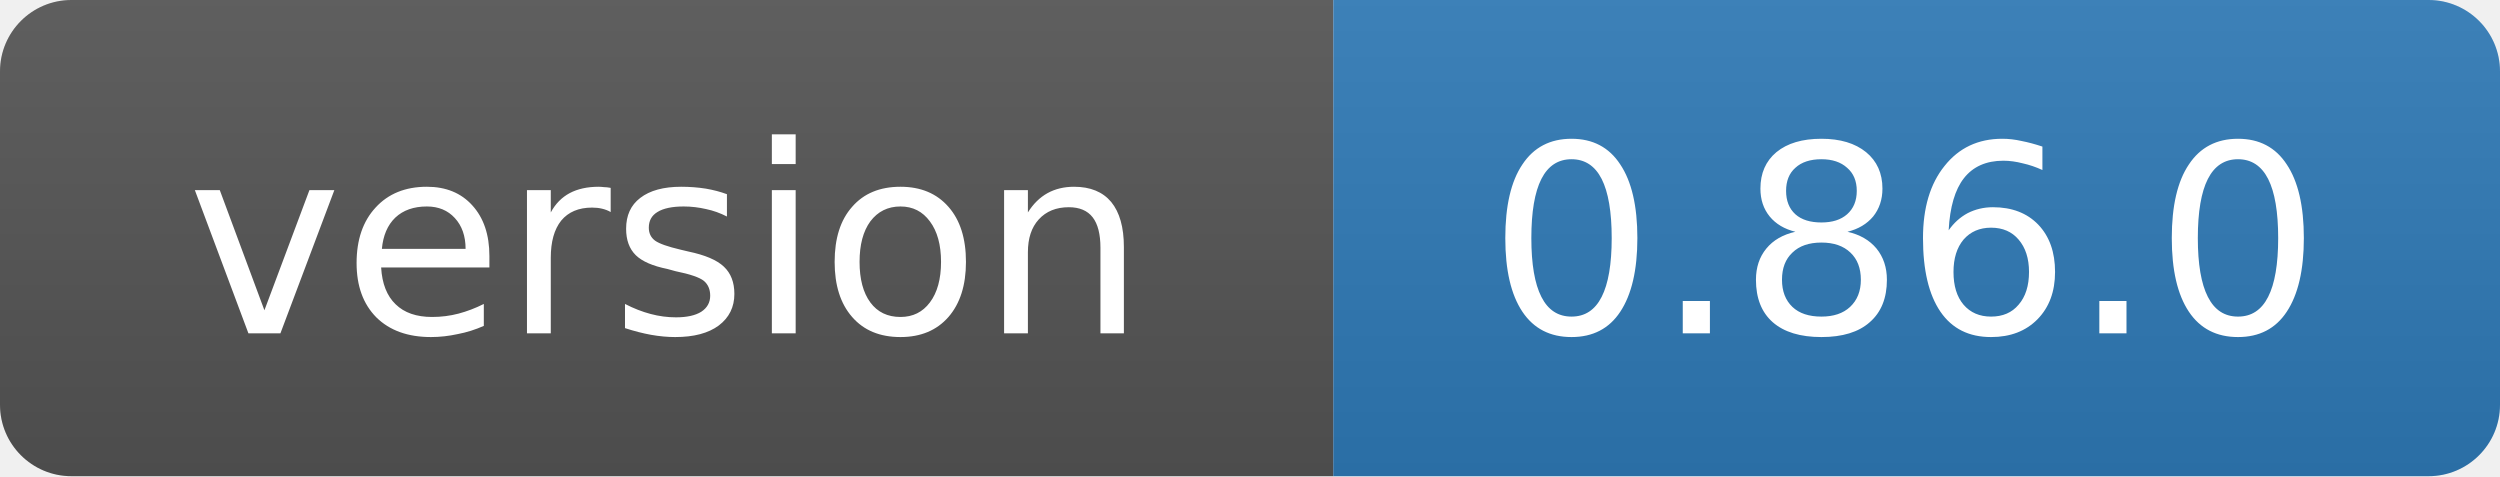
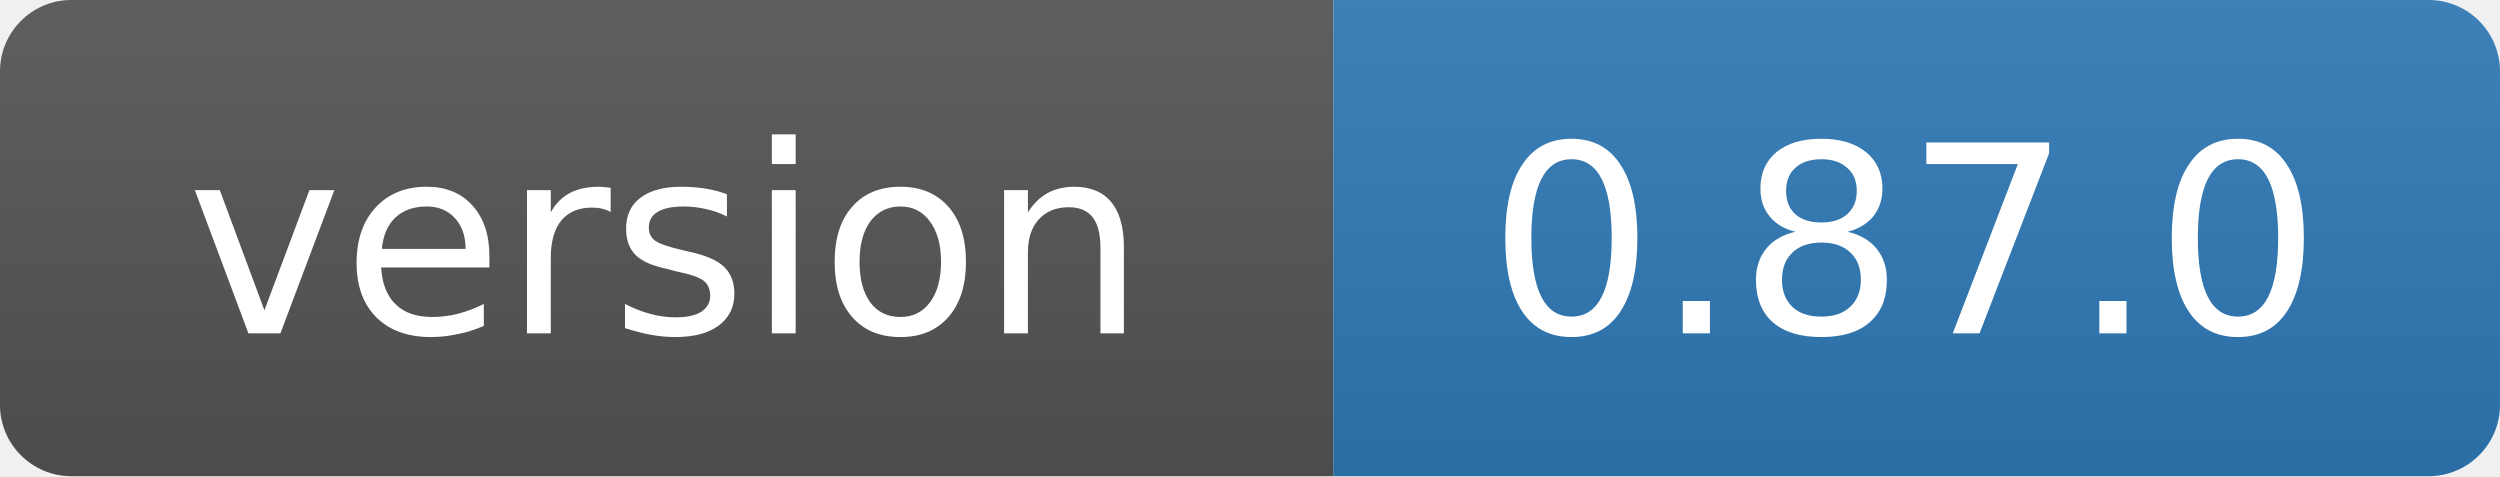
- <svg xmlns="http://www.w3.org/2000/svg" width="105" height="20" role="img" aria-label="version: 0.86.0">
+ <svg xmlns="http://www.w3.org/2000/svg" width="105" height="20" role="img" aria-label="version: 0.87.0">
  <linearGradient id="s" x2="0" y2="100%">
    <stop offset="0" stop-color="#bbb" stop-opacity=".1" />
    <stop offset="1" stop-opacity=".1" />
  </linearGradient>
  <clipPath id="r">
    <rect width="105" height="20" rx="3" fill="#fff" />
  </clipPath>
  <g clip-path="url(#r)">
    <rect width="56" height="20" fill="#555" />
    <rect x="56" width="49" height="20" fill="#2f7ab8" />
    <rect width="105" height="20" fill="url(#s)" />
  </g>
  <g fill="#fff" text-anchor="middle" font-family="Verdana,Geneva,DejaVu Sans,sans-serif" font-size="11">
    <text x="28" y="14">version</text>
-     <text x="80" y="14">0.86.0</text>
+     <text x="80" y="14">0.87.0</text>
  </g>
</svg>
